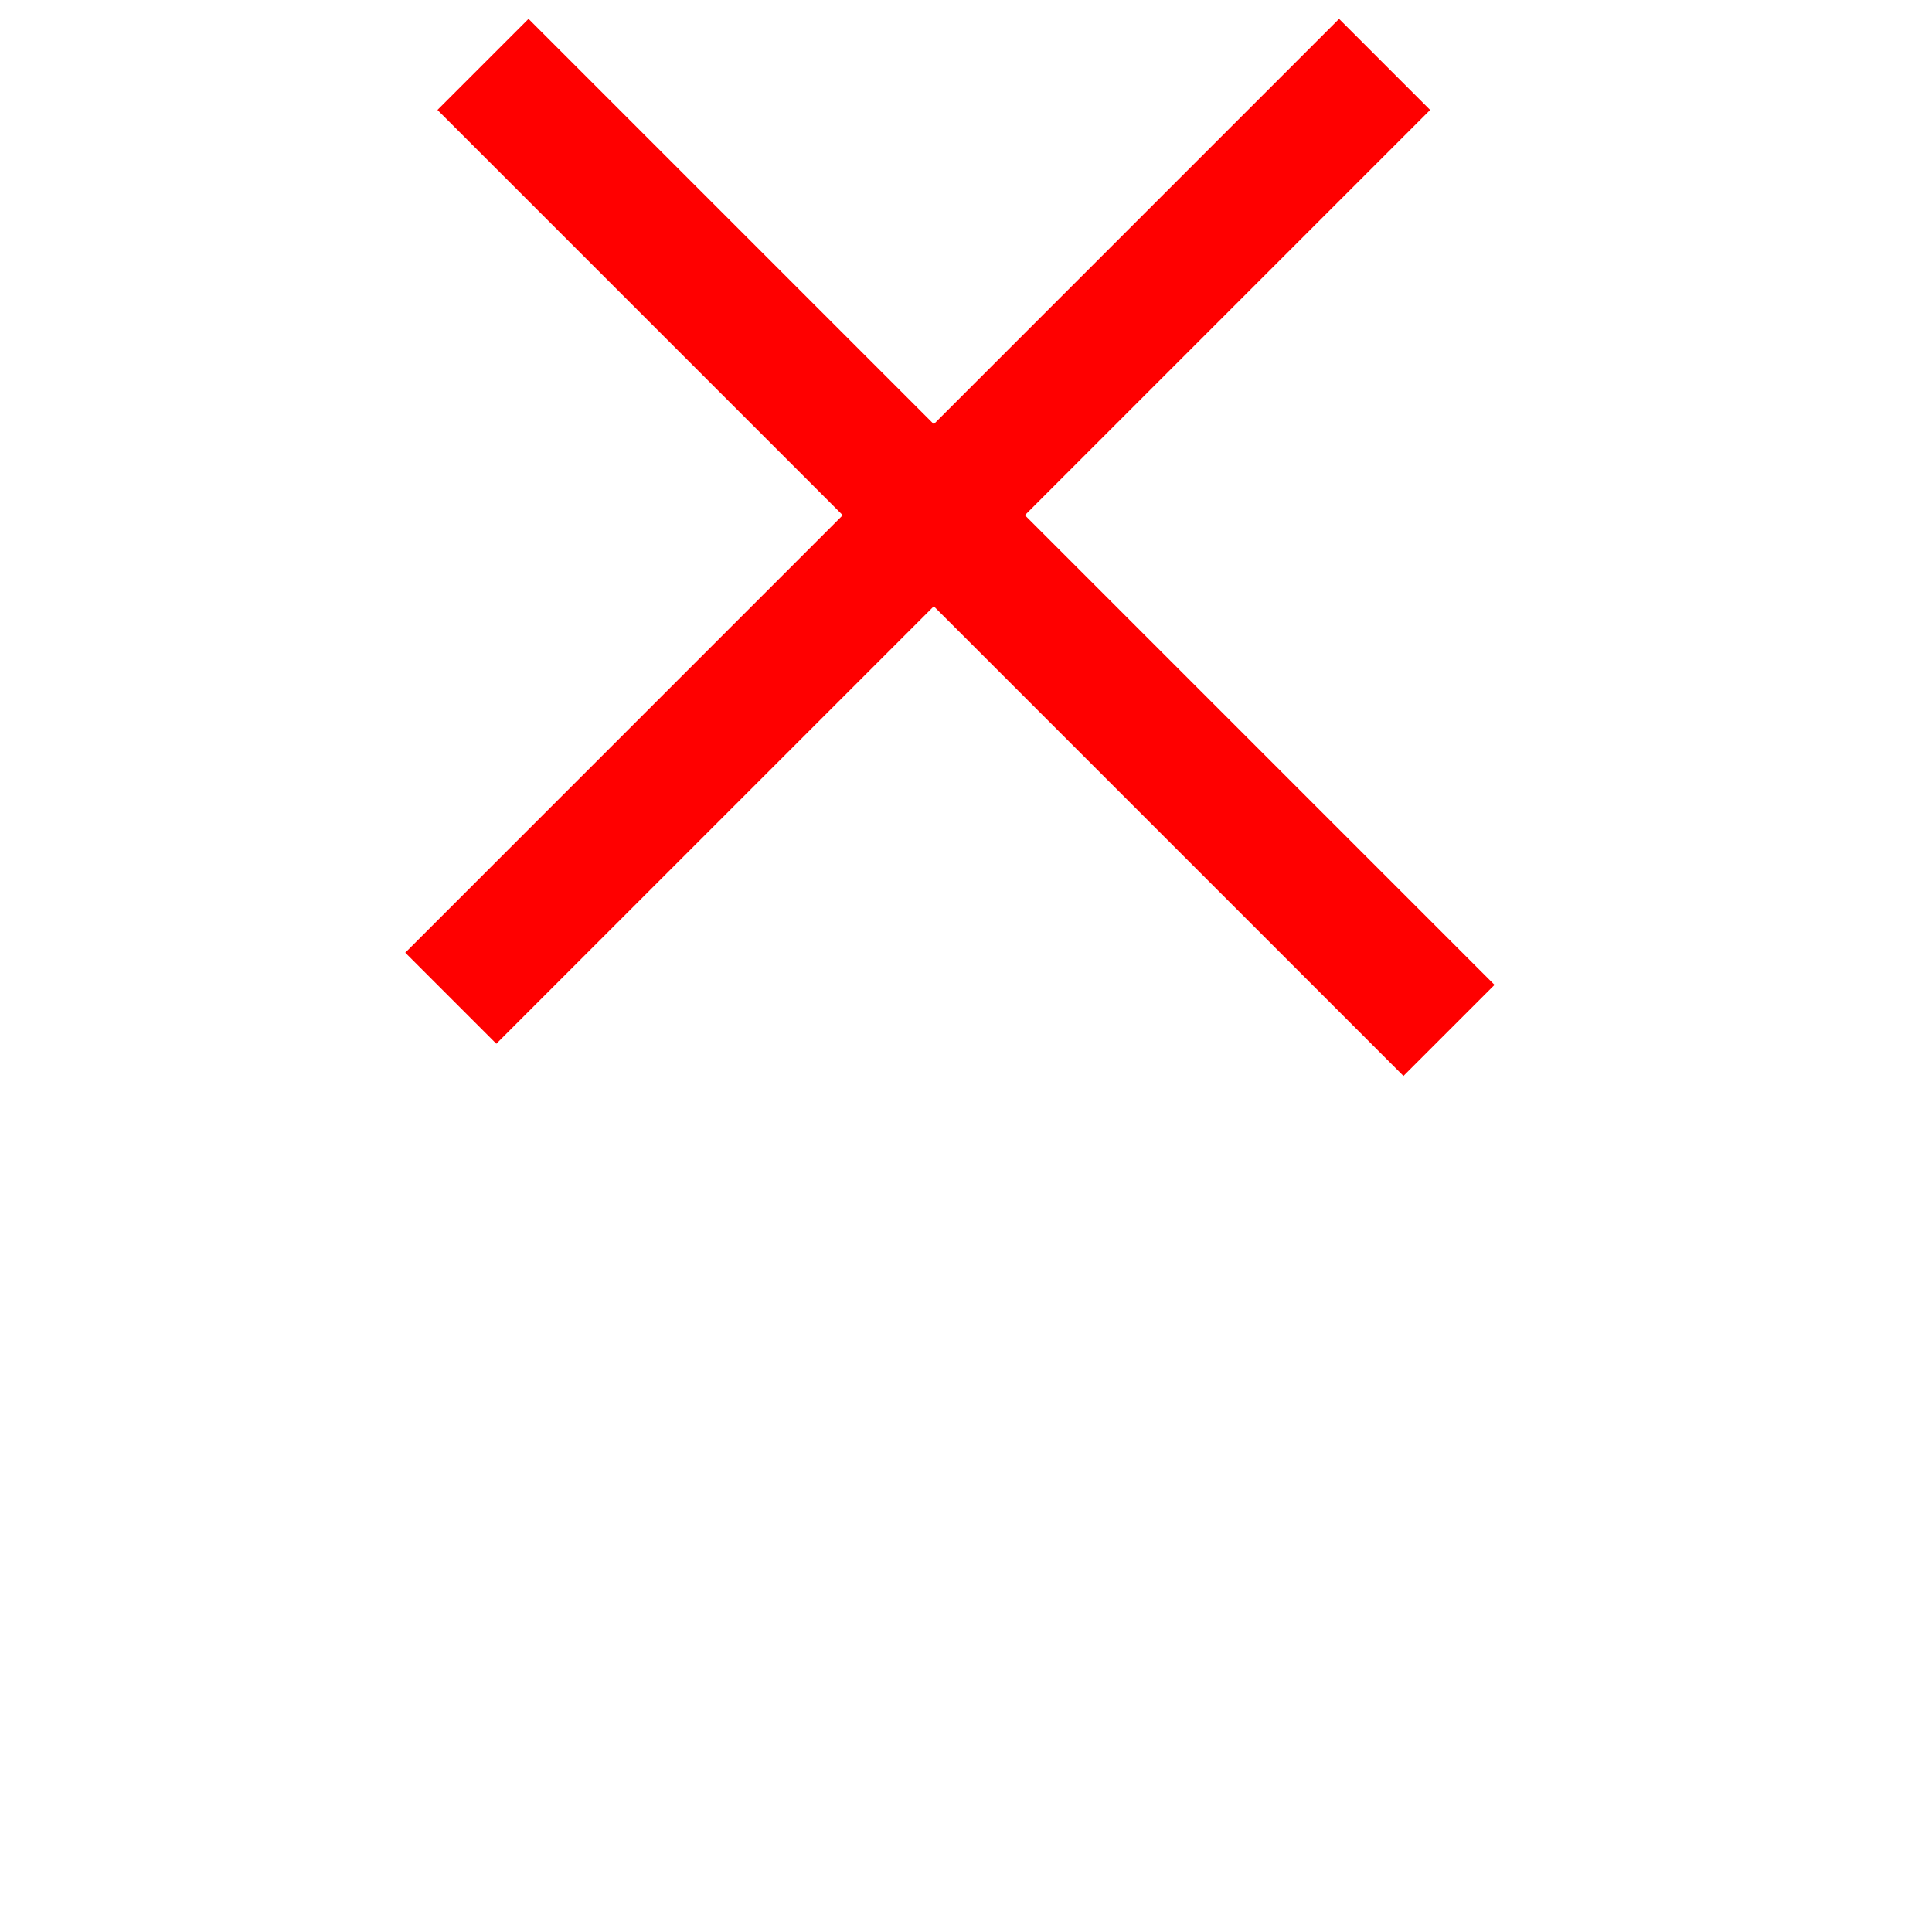
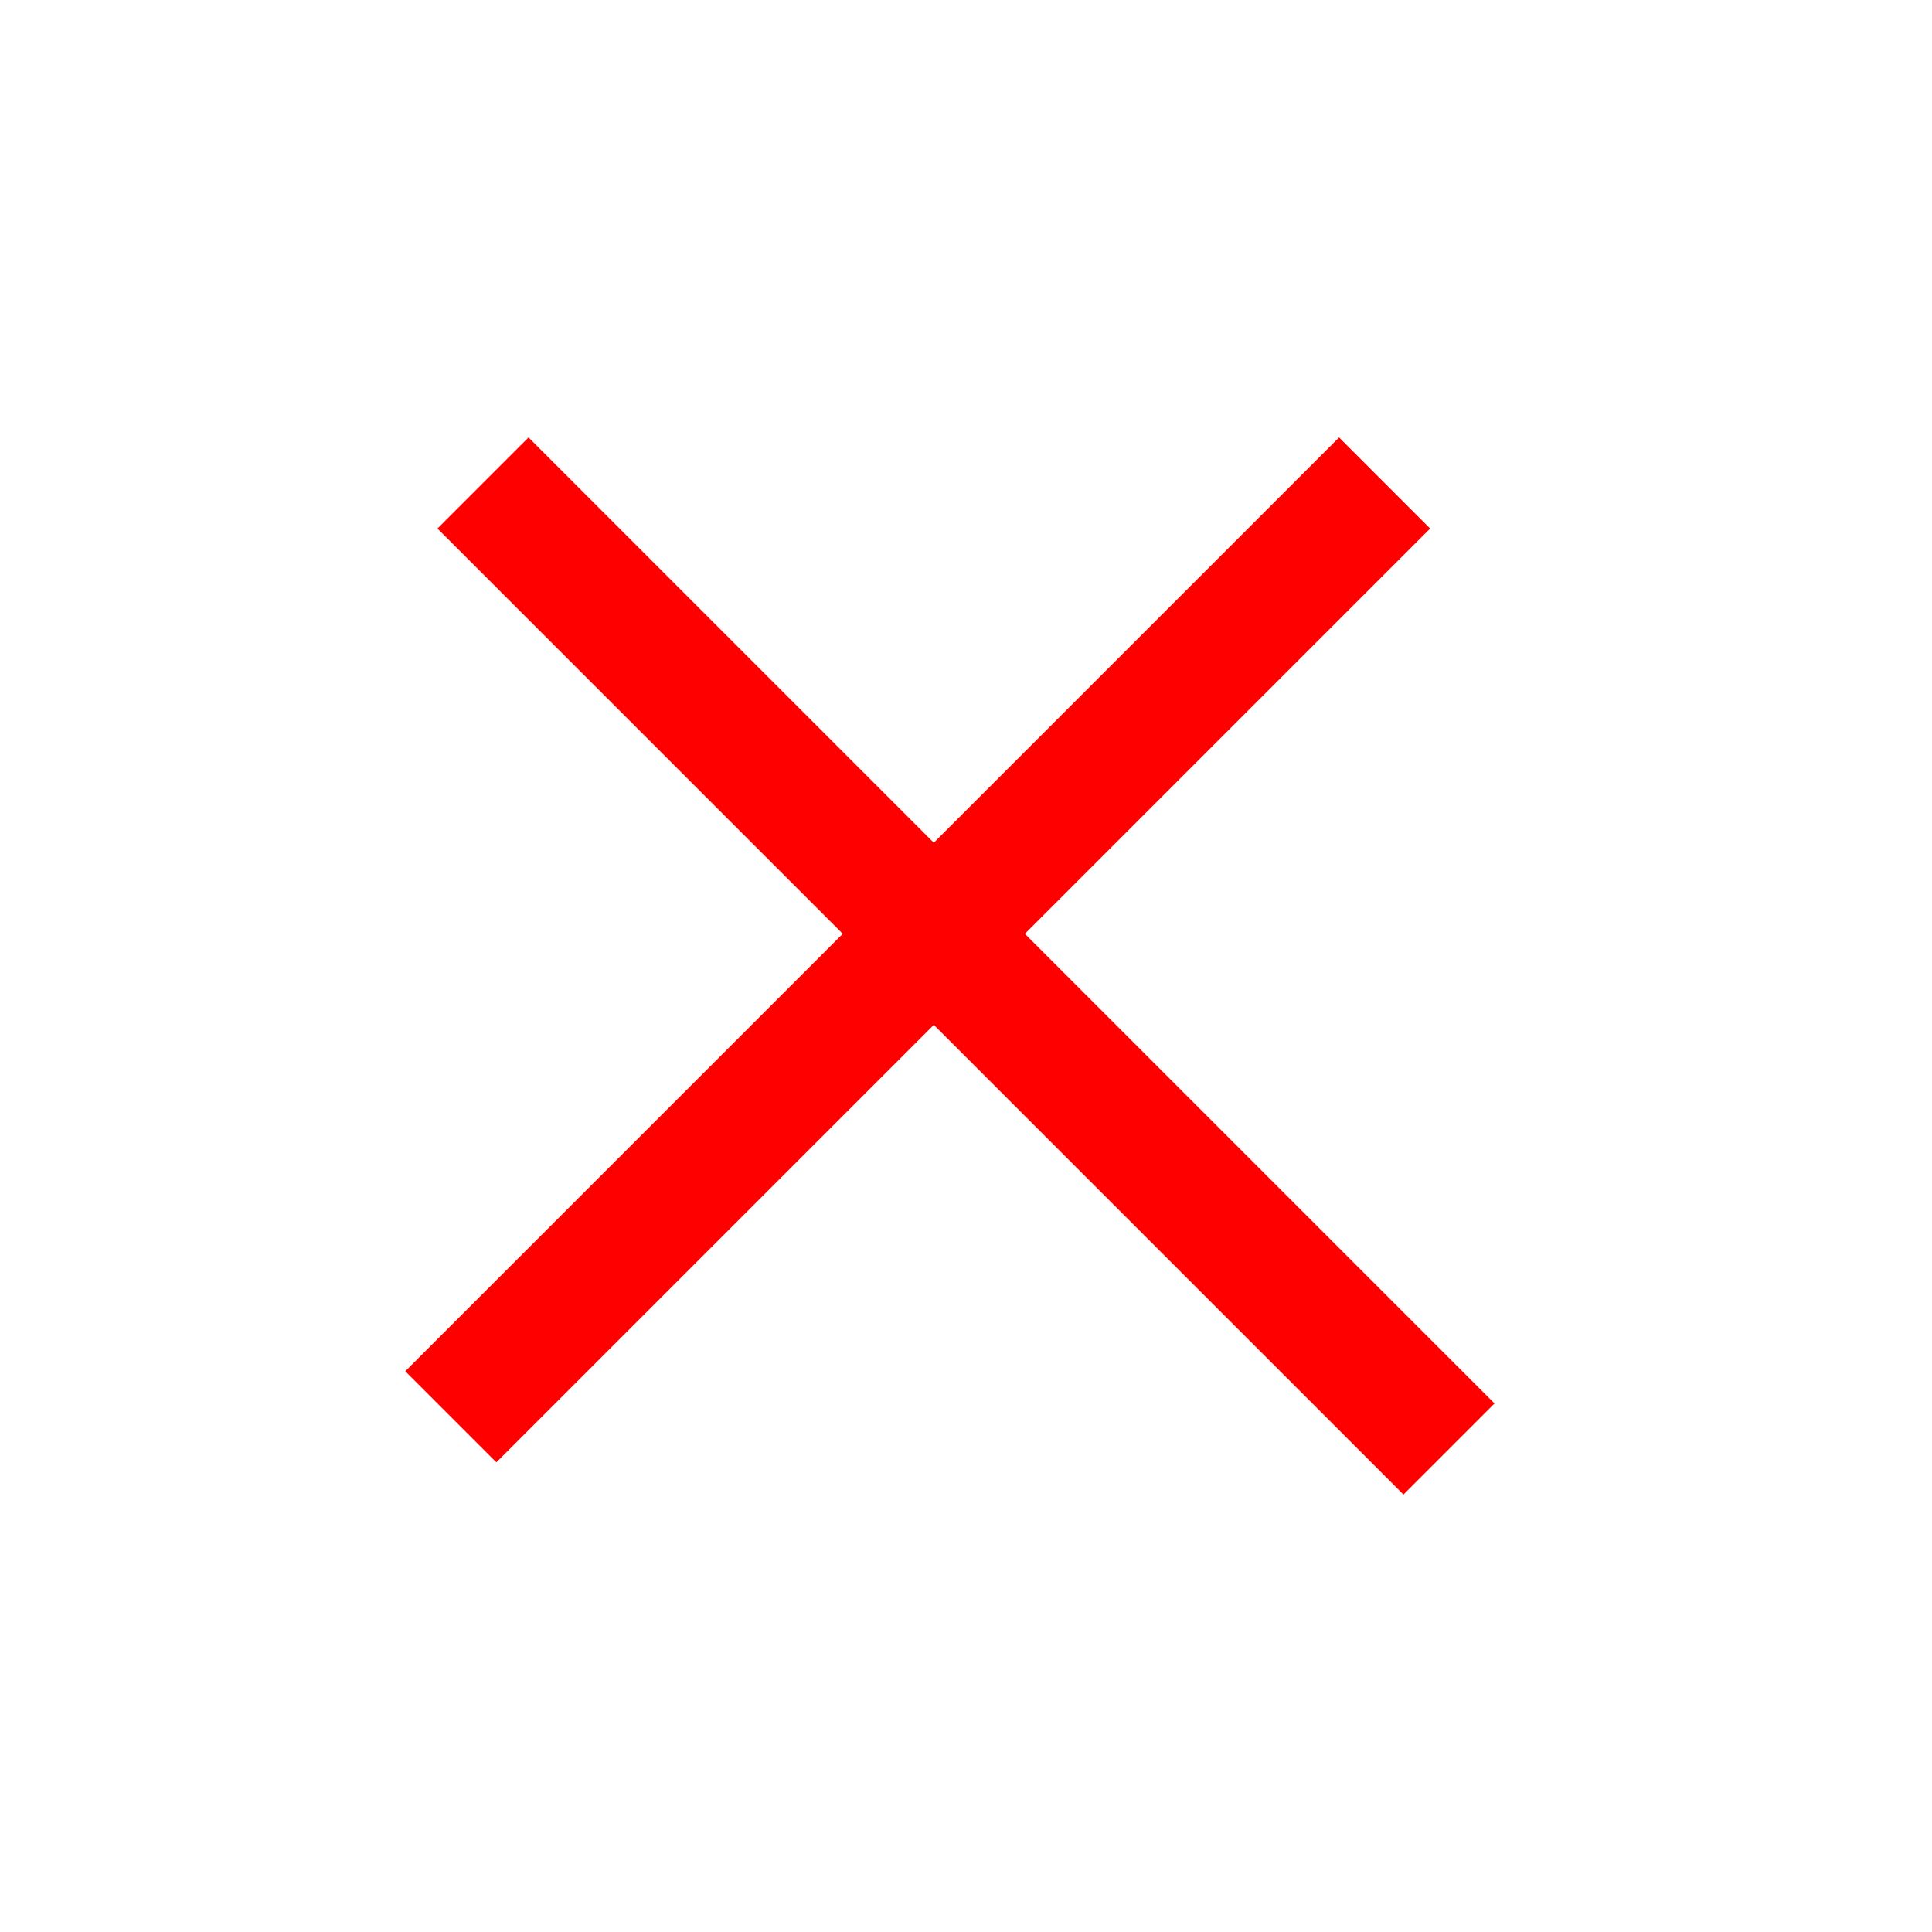
<svg xmlns="http://www.w3.org/2000/svg" viewBox="0 5 60 60">
  <g>
-     <path d="M 15 7 l 30 30 M 43 7 l -29 29" style="stroke:red;stroke-width:4" fill="none" />
+     <path d="M 15 20 l 30 30 M 43 20 l -29 29" style="stroke:red;stroke-width:4" fill="none" />
  </g>
</svg>
